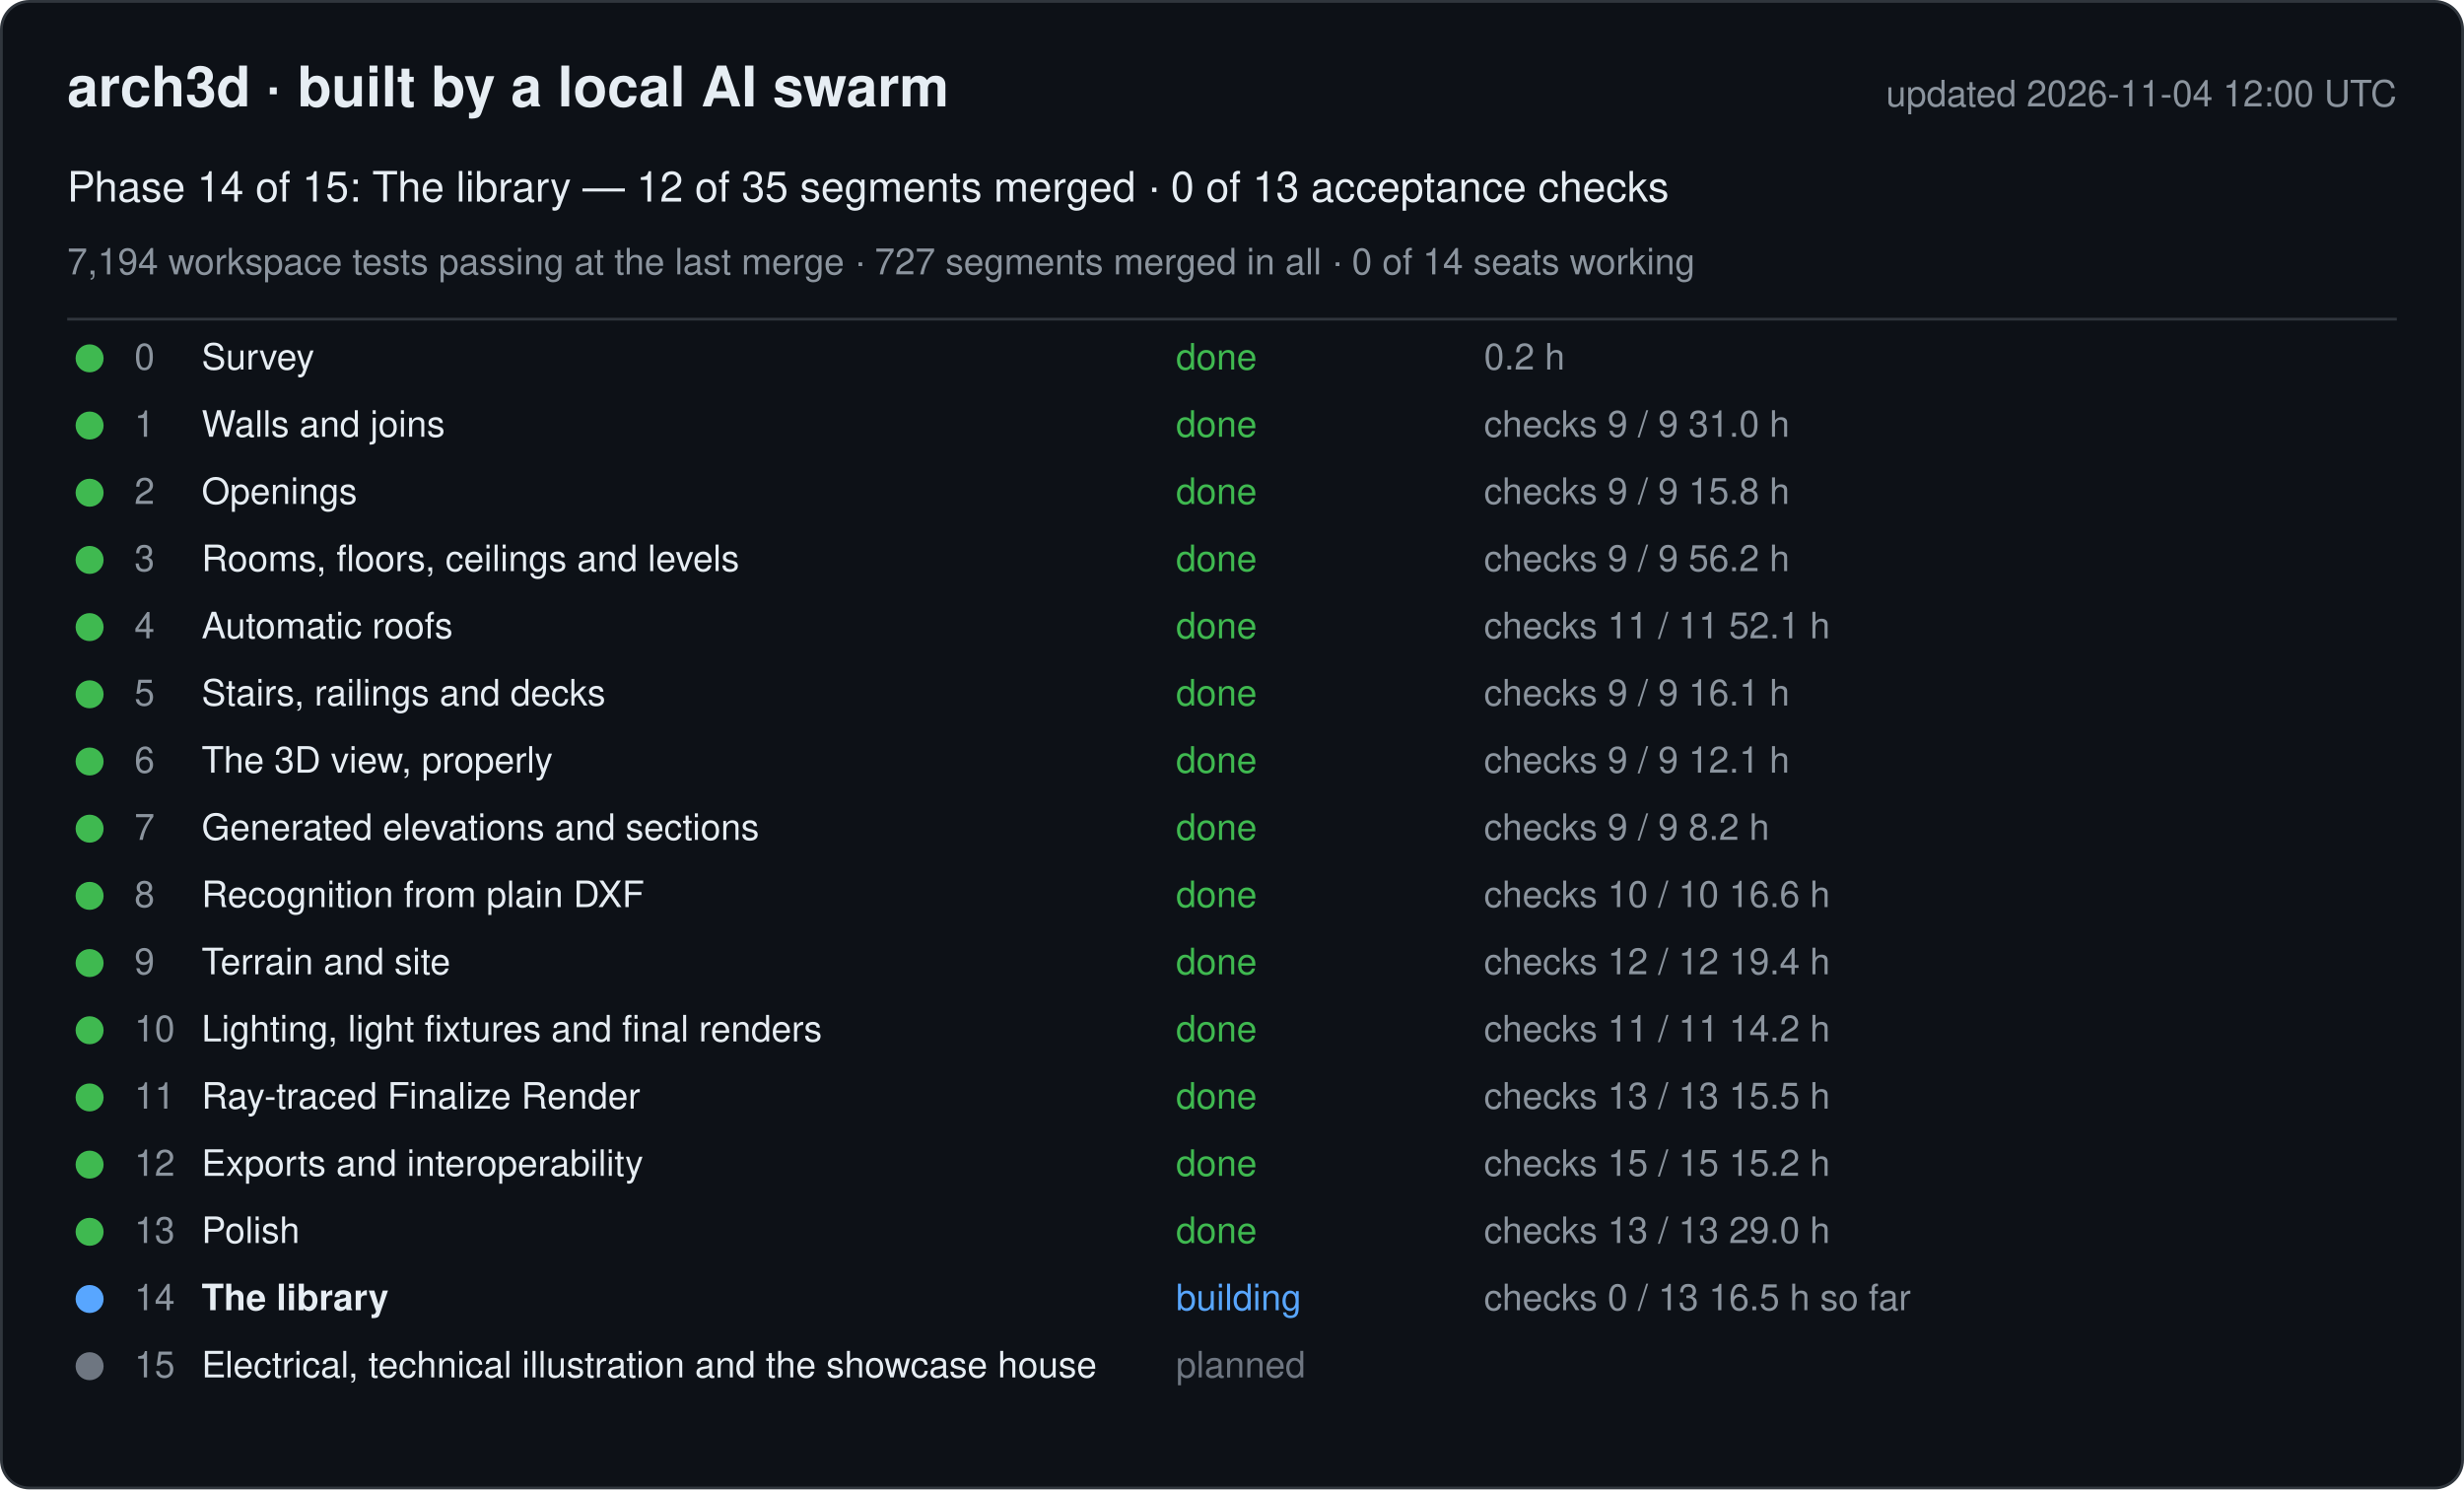
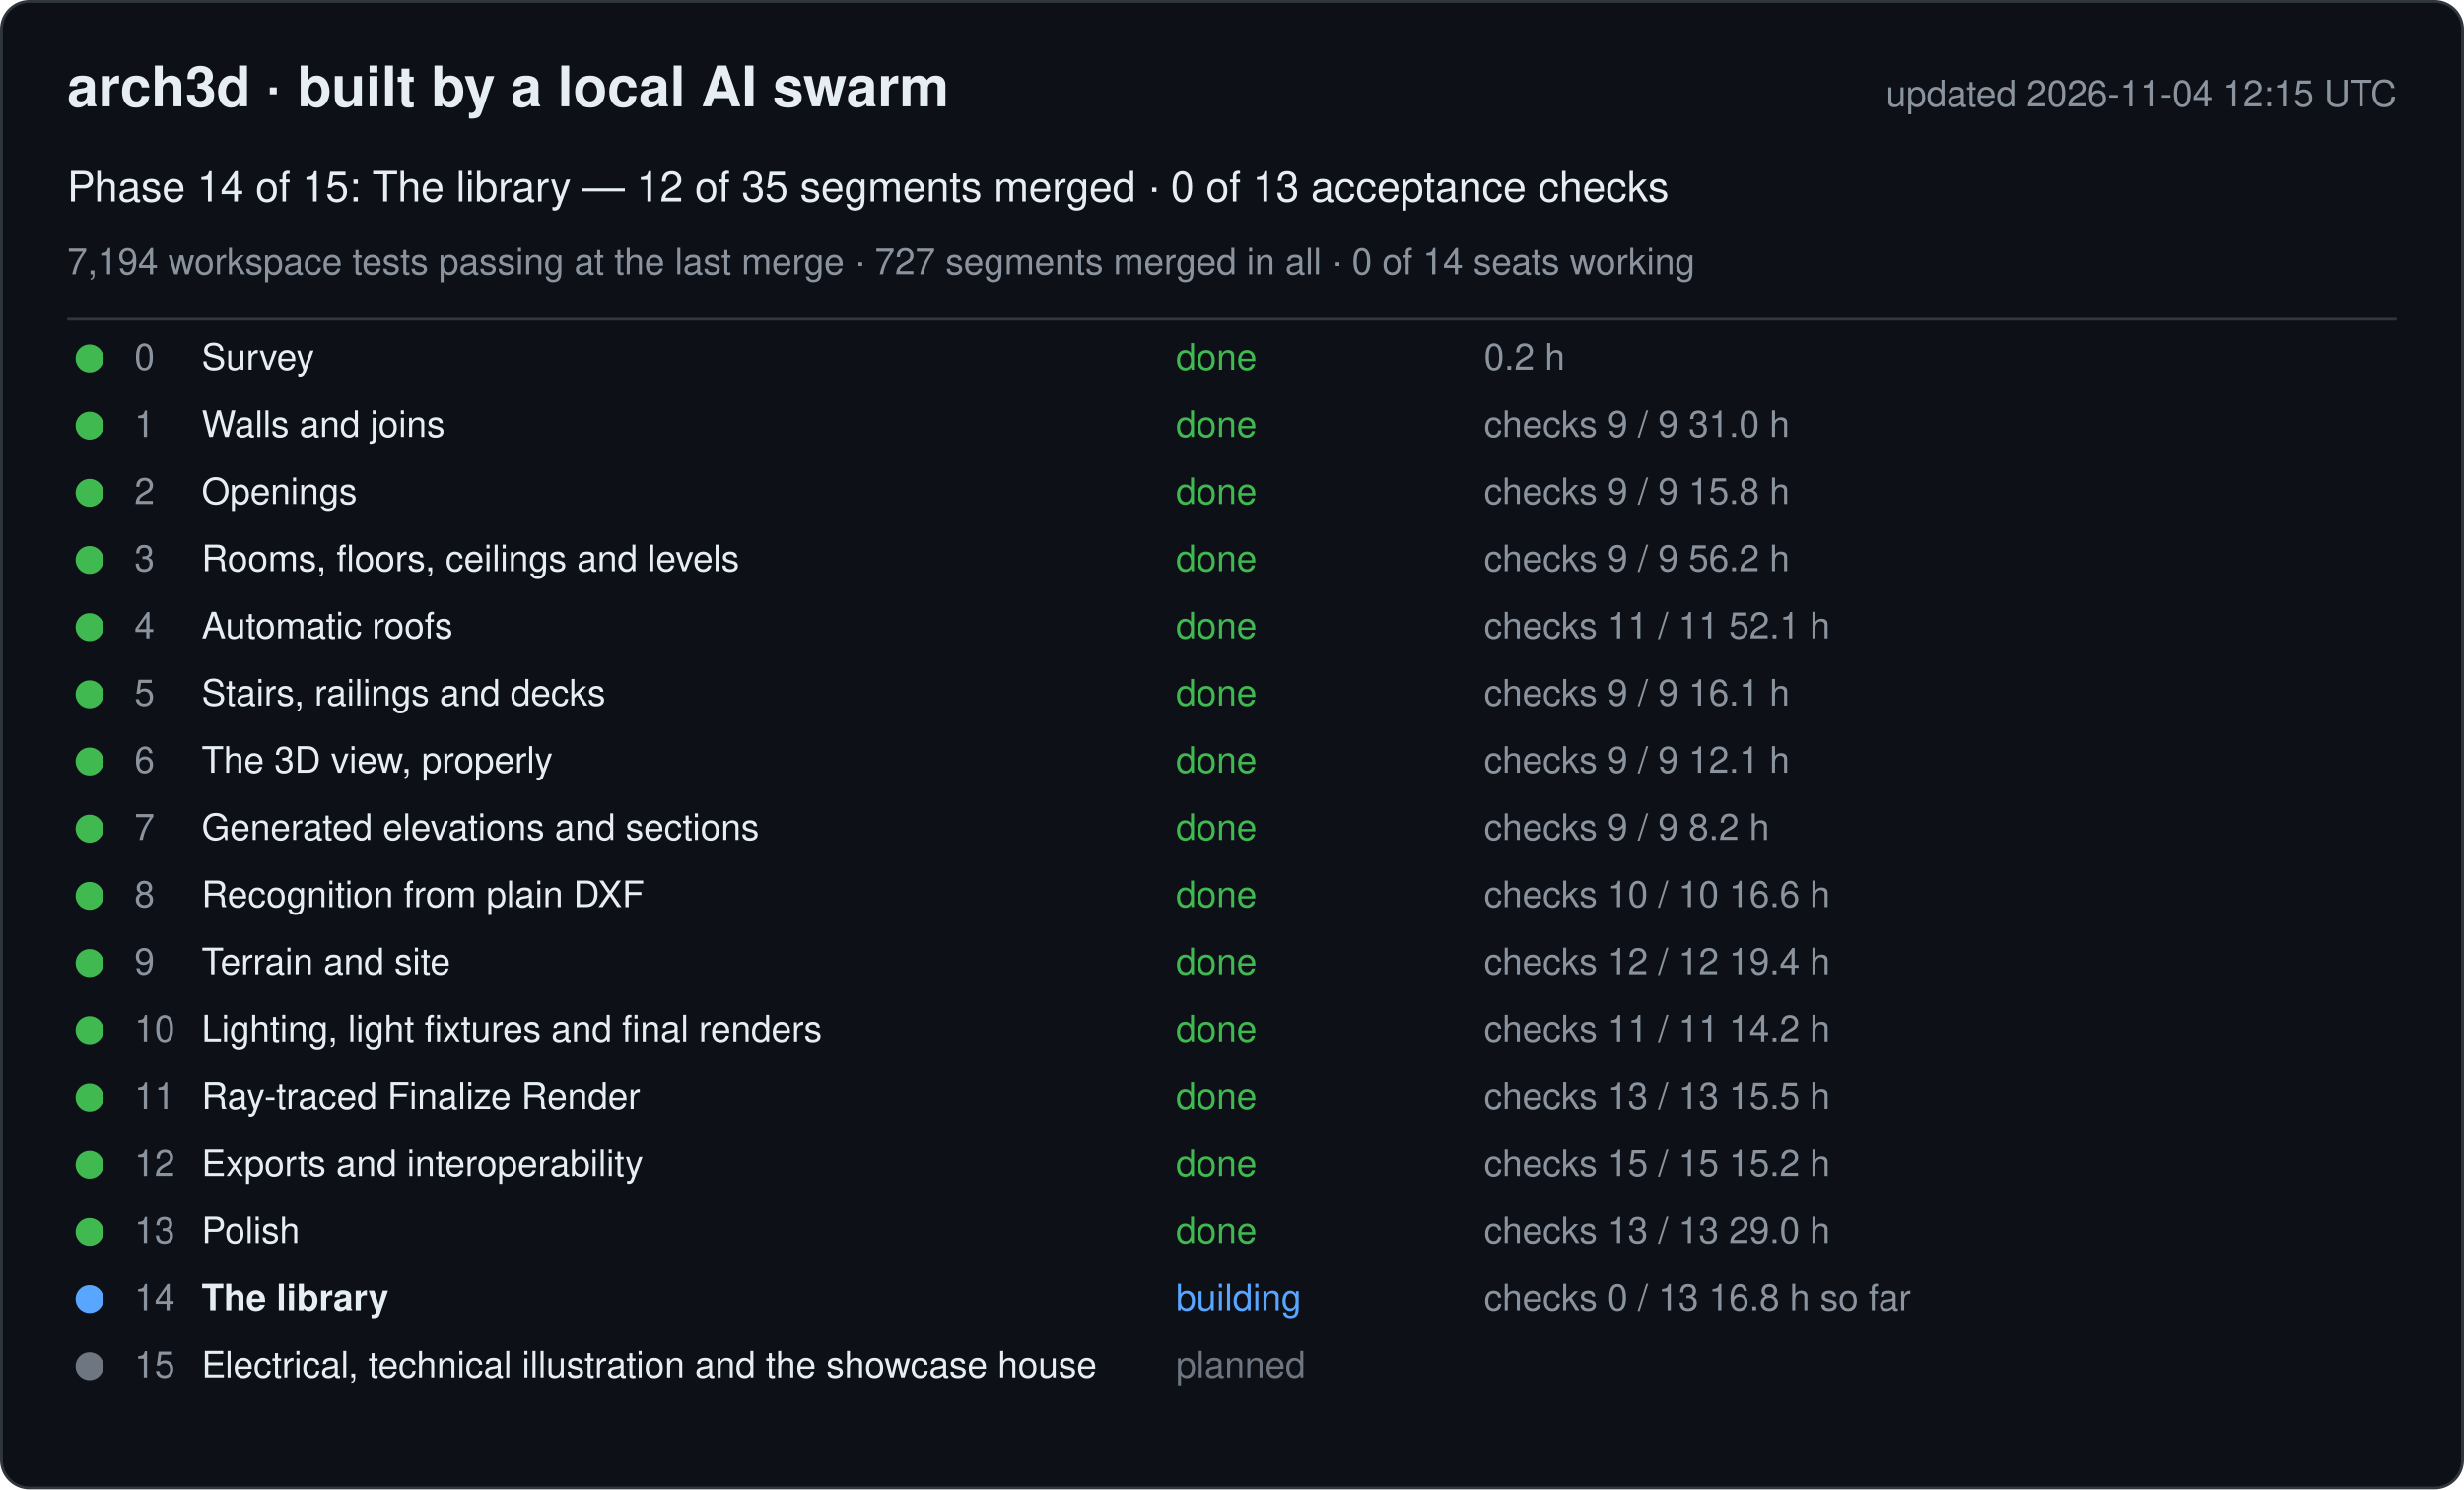
<svg xmlns="http://www.w3.org/2000/svg" width="880" height="532" viewBox="0 0 880 532" font-family="-apple-system, Segoe UI, Helvetica, Arial, sans-serif">
  <rect x="0.5" y="0.5" width="879" height="531" rx="10" fill="#0d1117" stroke="#30363d" />
  <text x="24" y="38" font-size="20" font-weight="600" fill="#e6edf3">arch3d · built by a local AI swarm</text>
-   <text x="856" y="38" font-size="13" fill="#8b949e" text-anchor="end">updated 2026-11-04 12:00 UTC</text>
+   <text x="856" y="38" font-size="13" fill="#8b949e" text-anchor="end">updated 2026-11-04 12:15 UTC</text>
  <text x="24" y="72" font-size="15" fill="#e6edf3">Phase 14 of 15: The library — 12 of 35 segments merged · 0 of 13 acceptance checks</text>
  <text x="24" y="98" font-size="13" fill="#8b949e">7,194 workspace tests passing at the last merge · 727 segments merged in all · 0 of 14 seats working</text>
  <line x1="24" y1="114" x2="856" y2="114" stroke="#30363d" />
  <g data-phase="0">
    <circle cx="32" cy="128" r="5" fill="#3fb950" />
    <text x="48" y="132" font-size="13" fill="#8b949e">0</text>
    <text x="72" y="132" font-size="13" fill="#e6edf3">Survey</text>
    <text x="420" y="132" font-size="13" fill="#3fb950">done</text>
    <text x="530" y="132" font-size="13" fill="#8b949e">0.2 h</text>
  </g>
  <g data-phase="1">
    <circle cx="32" cy="152" r="5" fill="#3fb950" />
    <text x="48" y="156" font-size="13" fill="#8b949e">1</text>
    <text x="72" y="156" font-size="13" fill="#e6edf3">Walls and joins</text>
    <text x="420" y="156" font-size="13" fill="#3fb950">done</text>
    <text x="530" y="156" font-size="13" fill="#8b949e">checks 9 / 9   31.0 h</text>
  </g>
  <g data-phase="2">
    <circle cx="32" cy="176" r="5" fill="#3fb950" />
    <text x="48" y="180" font-size="13" fill="#8b949e">2</text>
    <text x="72" y="180" font-size="13" fill="#e6edf3">Openings</text>
    <text x="420" y="180" font-size="13" fill="#3fb950">done</text>
    <text x="530" y="180" font-size="13" fill="#8b949e">checks 9 / 9   15.8 h</text>
  </g>
  <g data-phase="3">
    <circle cx="32" cy="200" r="5" fill="#3fb950" />
    <text x="48" y="204" font-size="13" fill="#8b949e">3</text>
    <text x="72" y="204" font-size="13" fill="#e6edf3">Rooms, floors, ceilings and levels</text>
    <text x="420" y="204" font-size="13" fill="#3fb950">done</text>
    <text x="530" y="204" font-size="13" fill="#8b949e">checks 9 / 9   56.2 h</text>
  </g>
  <g data-phase="4">
    <circle cx="32" cy="224" r="5" fill="#3fb950" />
    <text x="48" y="228" font-size="13" fill="#8b949e">4</text>
    <text x="72" y="228" font-size="13" fill="#e6edf3">Automatic roofs</text>
    <text x="420" y="228" font-size="13" fill="#3fb950">done</text>
    <text x="530" y="228" font-size="13" fill="#8b949e">checks 11 / 11   52.1 h</text>
  </g>
  <g data-phase="5">
    <circle cx="32" cy="248" r="5" fill="#3fb950" />
    <text x="48" y="252" font-size="13" fill="#8b949e">5</text>
    <text x="72" y="252" font-size="13" fill="#e6edf3">Stairs, railings and decks</text>
    <text x="420" y="252" font-size="13" fill="#3fb950">done</text>
    <text x="530" y="252" font-size="13" fill="#8b949e">checks 9 / 9   16.1 h</text>
  </g>
  <g data-phase="6">
    <circle cx="32" cy="272" r="5" fill="#3fb950" />
    <text x="48" y="276" font-size="13" fill="#8b949e">6</text>
    <text x="72" y="276" font-size="13" fill="#e6edf3">The 3D view, properly</text>
    <text x="420" y="276" font-size="13" fill="#3fb950">done</text>
    <text x="530" y="276" font-size="13" fill="#8b949e">checks 9 / 9   12.1 h</text>
  </g>
  <g data-phase="7">
    <circle cx="32" cy="296" r="5" fill="#3fb950" />
    <text x="48" y="300" font-size="13" fill="#8b949e">7</text>
    <text x="72" y="300" font-size="13" fill="#e6edf3">Generated elevations and sections</text>
    <text x="420" y="300" font-size="13" fill="#3fb950">done</text>
    <text x="530" y="300" font-size="13" fill="#8b949e">checks 9 / 9   8.2 h</text>
  </g>
  <g data-phase="8">
    <circle cx="32" cy="320" r="5" fill="#3fb950" />
    <text x="48" y="324" font-size="13" fill="#8b949e">8</text>
    <text x="72" y="324" font-size="13" fill="#e6edf3">Recognition from plain DXF</text>
    <text x="420" y="324" font-size="13" fill="#3fb950">done</text>
    <text x="530" y="324" font-size="13" fill="#8b949e">checks 10 / 10   16.6 h</text>
  </g>
  <g data-phase="9">
    <circle cx="32" cy="344" r="5" fill="#3fb950" />
    <text x="48" y="348" font-size="13" fill="#8b949e">9</text>
    <text x="72" y="348" font-size="13" fill="#e6edf3">Terrain and site</text>
    <text x="420" y="348" font-size="13" fill="#3fb950">done</text>
    <text x="530" y="348" font-size="13" fill="#8b949e">checks 12 / 12   19.4 h</text>
  </g>
  <g data-phase="10">
    <circle cx="32" cy="368" r="5" fill="#3fb950" />
    <text x="48" y="372" font-size="13" fill="#8b949e">10</text>
    <text x="72" y="372" font-size="13" fill="#e6edf3">Lighting, light fixtures and final renders</text>
    <text x="420" y="372" font-size="13" fill="#3fb950">done</text>
    <text x="530" y="372" font-size="13" fill="#8b949e">checks 11 / 11   14.2 h</text>
  </g>
  <g data-phase="11">
    <circle cx="32" cy="392" r="5" fill="#3fb950" />
    <text x="48" y="396" font-size="13" fill="#8b949e">11</text>
    <text x="72" y="396" font-size="13" fill="#e6edf3">Ray-traced Finalize Render</text>
    <text x="420" y="396" font-size="13" fill="#3fb950">done</text>
    <text x="530" y="396" font-size="13" fill="#8b949e">checks 13 / 13   15.5 h</text>
  </g>
  <g data-phase="12">
    <circle cx="32" cy="416" r="5" fill="#3fb950" />
    <text x="48" y="420" font-size="13" fill="#8b949e">12</text>
    <text x="72" y="420" font-size="13" fill="#e6edf3">Exports and interoperability</text>
    <text x="420" y="420" font-size="13" fill="#3fb950">done</text>
    <text x="530" y="420" font-size="13" fill="#8b949e">checks 15 / 15   15.2 h</text>
  </g>
  <g data-phase="13">
    <circle cx="32" cy="440" r="5" fill="#3fb950" />
    <text x="48" y="444" font-size="13" fill="#8b949e">13</text>
    <text x="72" y="444" font-size="13" fill="#e6edf3">Polish</text>
    <text x="420" y="444" font-size="13" fill="#3fb950">done</text>
    <text x="530" y="444" font-size="13" fill="#8b949e">checks 13 / 13   29.0 h</text>
  </g>
  <g data-phase="14">
    <circle cx="32" cy="464" r="5" fill="#58a6ff" />
    <text x="48" y="468" font-size="13" fill="#8b949e">14</text>
    <text x="72" y="468" font-size="13" fill="#e6edf3" font-weight="600">The library</text>
    <text x="420" y="468" font-size="13" fill="#58a6ff">building</text>
-     <text x="530" y="468" font-size="13" fill="#8b949e">checks 0 / 13   16.5 h so far</text>
+     <text x="530" y="468" font-size="13" fill="#8b949e">checks 0 / 13   16.8 h so far</text>
  </g>
  <g data-phase="15">
    <circle cx="32" cy="488" r="5" fill="#6e7681" />
    <text x="48" y="492" font-size="13" fill="#8b949e">15</text>
    <text x="72" y="492" font-size="13" fill="#e6edf3">Electrical, technical illustration and the showcase house</text>
    <text x="420" y="492" font-size="13" fill="#6e7681">planned</text>
    <text x="530" y="492" font-size="13" fill="#8b949e" />
  </g>
</svg>
